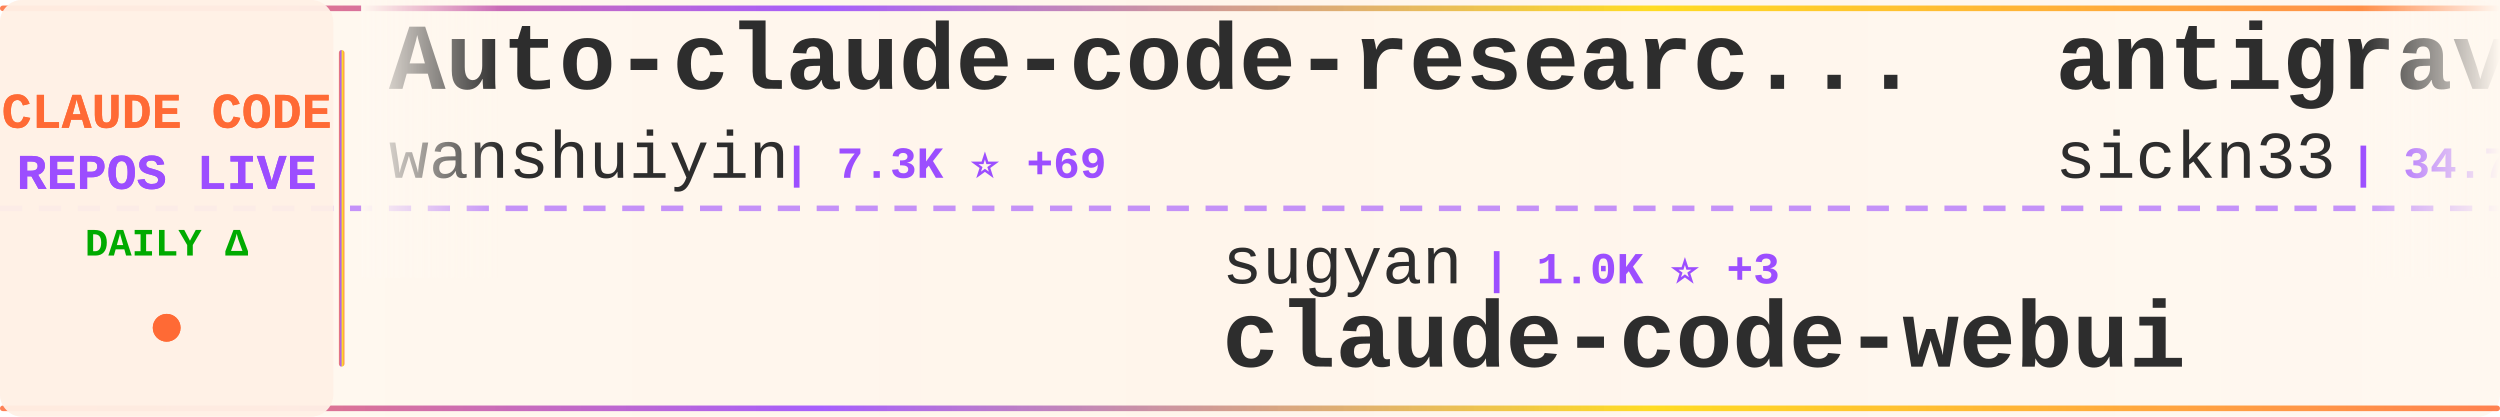
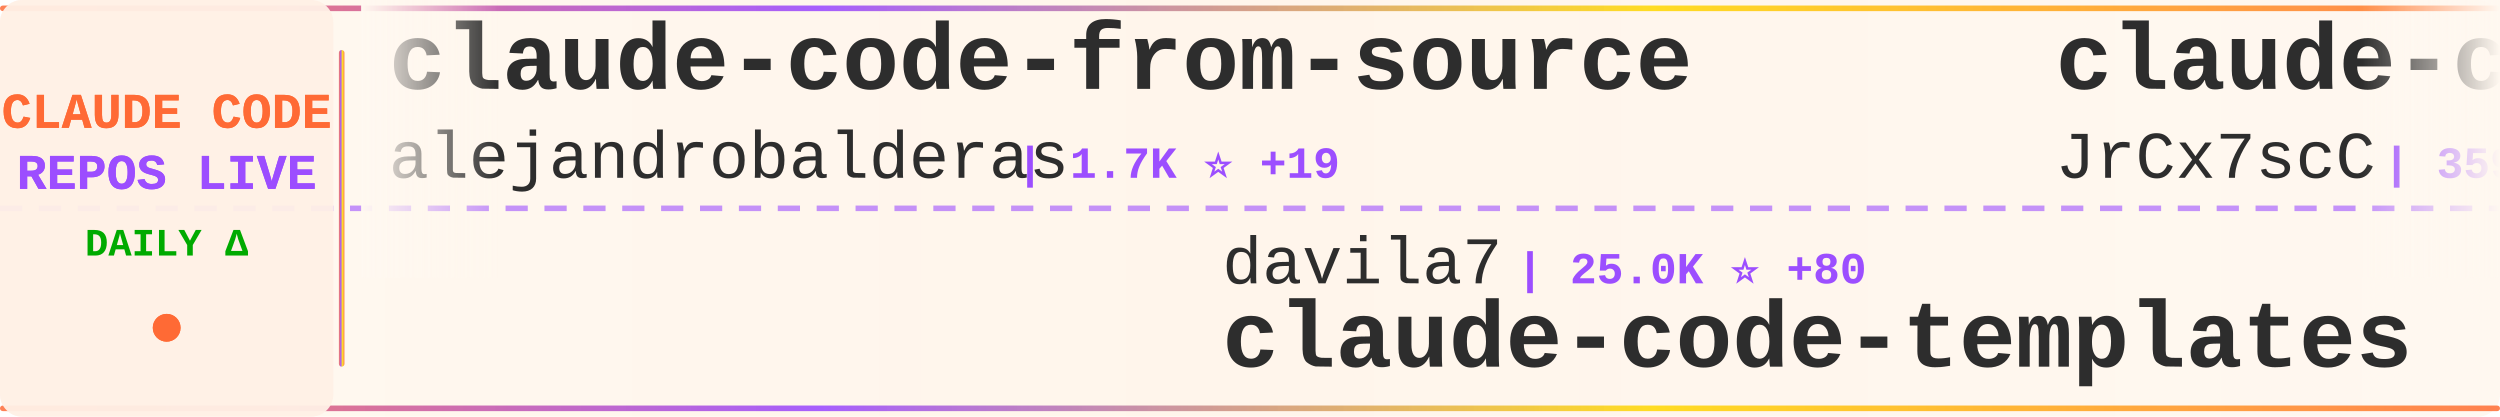
<svg xmlns="http://www.w3.org/2000/svg" width="900" height="150">
  <defs>
    <linearGradient id="tickerBg" x1="0%" y1="0%" x2="100%" y2="0%">
      <stop offset="0%" style="stop-color:#fff8f0;stop-opacity:0.98" />
      <stop offset="50%" style="stop-color:#fff5eb;stop-opacity:1" />
      <stop offset="100%" style="stop-color:#fff8f0;stop-opacity:0.98" />
    </linearGradient>
    <linearGradient id="borderGrad" x1="0%" y1="0%" x2="100%" y2="0%">
      <stop offset="0%" style="stop-color:#FF6B35;stop-opacity:0.85">
        <animate attributeName="stop-opacity" values="0.85;1;0.85" dur="2s" repeatCount="indefinite" />
      </stop>
      <stop offset="33%" style="stop-color:#9C4EFF;stop-opacity:0.9">
        <animate attributeName="stop-opacity" values="0.9;1;0.9" dur="2.2s" repeatCount="indefinite" />
      </stop>
      <stop offset="66%" style="stop-color:#FFD700;stop-opacity:0.85">
        <animate attributeName="stop-opacity" values="0.85;1;0.85" dur="1.8s" repeatCount="indefinite" />
      </stop>
      <stop offset="100%" style="stop-color:#FF6B35;stop-opacity:0.85">
        <animate attributeName="stop-opacity" values="0.85;1;0.85" dur="2s" repeatCount="indefinite" />
      </stop>
    </linearGradient>
    <filter id="textGlow">
      <feGaussianBlur stdDeviation="0.15" result="coloredBlur" />
      <feMerge>
        <feMergeNode in="coloredBlur" />
        <feMergeNode in="SourceGraphic" />
      </feMerge>
    </filter>
    <filter id="metricGlow">
      <feGaussianBlur stdDeviation="0.2" result="coloredBlur" />
      <feMerge>
        <feMergeNode in="coloredBlur" />
        <feMergeNode in="SourceGraphic" />
      </feMerge>
    </filter>
    <linearGradient id="leftFade" x1="0%" y1="0%" x2="100%" y2="0%">
      <stop offset="0%" style="stop-color:#fff8f0;stop-opacity:1" />
      <stop offset="100%" style="stop-color:#fff8f0;stop-opacity:0" />
    </linearGradient>
    <linearGradient id="rightFade" x1="0%" y1="0%" x2="100%" y2="0%">
      <stop offset="0%" style="stop-color:#fff8f0;stop-opacity:0" />
      <stop offset="100%" style="stop-color:#fff8f0;stop-opacity:1" />
    </linearGradient>
  </defs>
  <rect width="900" height="150" fill="url(#tickerBg)" rx="8" />
  <rect x="0" y="2" width="900" height="2" fill="url(#borderGrad)" rx="1" />
  <rect x="0" y="146" width="900" height="2" fill="url(#borderGrad)" rx="1" />
  <line x1="0" y1="75" x2="900" y2="75" stroke="#9C4EFF" stroke-width="2" stroke-dasharray="8 6" opacity="0.6" />
  <rect x="0" y="0" width="120" height="150" fill="#fff0e6" opacity="0.95" rx="8" />
  <text x="60" y="46" font-family="'Courier New', monospace" font-size="18" font-weight="bold" fill="#FF6B35" text-anchor="middle" filter="url(#textGlow)">
    CLAUDE CODE
  </text>
  <text x="60" y="68" font-family="'Courier New', monospace" font-size="18" font-weight="bold" fill="#9C4EFF" text-anchor="middle" filter="url(#textGlow)">
    REPOS LIVE
  </text>
  <text x="60" y="92" font-family="'Courier New', monospace" font-size="14" font-weight="bold" fill="#00aa00" text-anchor="middle">
    DAILY Δ
  </text>
  <circle cx="60" cy="118" r="5" fill="#FF6B35" filter="url(#metricGlow)">
    <animate attributeName="r" values="4;6;4" dur="1.5s" repeatCount="indefinite" />
    <animate attributeName="opacity" values="0.6;1;0.6" dur="1.5s" repeatCount="indefinite" />
  </circle>
  <rect x="122" y="18" width="2" height="114" fill="url(#borderGrad)" rx="1" />
  <clipPath id="tickerClip">
    <rect x="130" y="0" width="770" height="150" />
  </clipPath>
  <g clip-path="url(#tickerClip)">
    <g id="tickerItems">
      <animateTransform attributeName="transform" attributeType="XML" type="translate" from="0 0" to="-3000 0" dur="54s" repeatCount="indefinite" />
      <g transform="translate(0, 0)">
-         <text x="140" y="32" font-family="'Courier New', monospace" font-size="34" font-weight="bold" fill="#2d2d2d">Auto-claude-code-researc...</text>
-         <text x="140" y="64" font-family="'Courier New', monospace" font-size="24" font-weight="normal" fill="#2d2d2d" opacity="1.0">wanshuiyin</text>
-         <text x="282" y="64" font-family="'Courier New', monospace" font-size="16" font-weight="bold" fill="#9C4EFF"> | 7.3K ⭐ +69</text>
+         <text x="140" y="32" font-family="'Courier New', monospace" font-size="34" font-weight="bold" fill="#2d2d2d">claude-code-from-source</text>
+         <text x="140" y="64" font-family="'Courier New', monospace" font-size="24" font-weight="normal" fill="#2d2d2d" opacity="1.0">alejandrobalderas</text>
+         <text x="366" y="64" font-family="'Courier New', monospace" font-size="16" font-weight="bold" fill="#9C4EFF"> | 1.7K ⭐ +19</text>
      </g>
      <g transform="translate(300, 0)">
-         <text x="140" y="102" font-family="'Courier New', monospace" font-size="24" font-weight="normal" fill="#2d2d2d" opacity="1.0">sugyan</text>
-         <text x="234" y="102" font-family="'Courier New', monospace" font-size="16" font-weight="bold" fill="#9C4EFF"> | 1.0K ⭐ +3</text>
-         <text x="140" y="132" font-family="'Courier New', monospace" font-size="34" font-weight="bold" fill="#2d2d2d">claude-code-webui</text>
+         <text x="140" y="102" font-family="'Courier New', monospace" font-size="24" font-weight="normal" fill="#2d2d2d" opacity="1.0">davila7</text>
+         <text x="246" y="102" font-family="'Courier New', monospace" font-size="16" font-weight="bold" fill="#9C4EFF"> | 25.0K ⭐ +80</text>
+         <text x="140" y="132" font-family="'Courier New', monospace" font-size="34" font-weight="bold" fill="#2d2d2d">claude-code-templates</text>
      </g>
      <g transform="translate(600, 0)">
-         <text x="140" y="32" font-family="'Courier New', monospace" font-size="34" font-weight="bold" fill="#2d2d2d">antigravity-awesome-skil...</text>
-         <text x="140" y="64" font-family="'Courier New', monospace" font-size="24" font-weight="normal" fill="#2d2d2d" opacity="1.0">sickn33</text>
-         <text x="246" y="64" font-family="'Courier New', monospace" font-size="16" font-weight="bold" fill="#9C4EFF"> | 34.7K ⭐ +199</text>
+         <text x="140" y="32" font-family="'Courier New', monospace" font-size="34" font-weight="bold" fill="#2d2d2d">claude-code-source</text>
+         <text x="140" y="64" font-family="'Courier New', monospace" font-size="24" font-weight="normal" fill="#2d2d2d" opacity="1.0">JrCx7scC</text>
+         <text x="258" y="64" font-family="'Courier New', monospace" font-size="16" font-weight="bold" fill="#9C4EFF"> | 359 ⭐ +3</text>
      </g>
      <g transform="translate(900, 0)">
-         <text x="140" y="102" font-family="'Courier New', monospace" font-size="24" font-weight="normal" fill="#2d2d2d" opacity="1.0">repowise-dev</text>
-         <text x="306" y="102" font-family="'Courier New', monospace" font-size="16" font-weight="bold" fill="#9C4EFF"> | 957 ⭐ +4</text>
-         <text x="140" y="132" font-family="'Courier New', monospace" font-size="34" font-weight="bold" fill="#2d2d2d">claude-code-prompts</text>
+         <text x="140" y="102" font-family="'Courier New', monospace" font-size="24" font-weight="normal" fill="#2d2d2d" opacity="1.0">paoloanzn</text>
+         <text x="270" y="102" font-family="'Courier New', monospace" font-size="16" font-weight="bold" fill="#9C4EFF"> | 8.0K ⭐ +29</text>
+         <text x="140" y="132" font-family="'Courier New', monospace" font-size="34" font-weight="bold" fill="#2d2d2d">free-code</text>
      </g>
      <g transform="translate(1200, 0)">
-         <text x="140" y="32" font-family="'Courier New', monospace" font-size="34" font-weight="bold" fill="#2d2d2d">claude-code-router</text>
-         <text x="140" y="64" font-family="'Courier New', monospace" font-size="24" font-weight="normal" fill="#2d2d2d" opacity="1.0">musistudio</text>
-         <text x="282" y="64" font-family="'Courier New', monospace" font-size="16" font-weight="bold" fill="#9C4EFF"> | 32.8K ⭐ +80</text>
+         <text x="140" y="32" font-family="'Courier New', monospace" font-size="34" font-weight="bold" fill="#2d2d2d">claude-code</text>
+         <text x="140" y="64" font-family="'Courier New', monospace" font-size="24" font-weight="normal" fill="#2d2d2d" opacity="1.0">codeaashu</text>
+         <text x="270" y="64" font-family="'Courier New', monospace" font-size="16" font-weight="bold" fill="#9C4EFF"> | 2.3K ⭐ +12</text>
      </g>
      <g transform="translate(1500, 0)">
-         <text x="140" y="102" font-family="'Courier New', monospace" font-size="24" font-weight="normal" fill="#2d2d2d" opacity="1.0">rohitg00</text>
-         <text x="258" y="102" font-family="'Courier New', monospace" font-size="16" font-weight="bold" fill="#9C4EFF"> | 1.4K ⭐ +15</text>
-         <text x="140" y="132" font-family="'Courier New', monospace" font-size="34" font-weight="bold" fill="#2d2d2d">awesome-claude-code-tool...</text>
+         <text x="140" y="102" font-family="'Courier New', monospace" font-size="24" font-weight="normal" fill="#2d2d2d" opacity="1.0">https-deeplearning-ai</text>
+         <text x="414" y="102" font-family="'Courier New', monospace" font-size="16" font-weight="bold" fill="#9C4EFF"> | 494 ⭐ +2</text>
+         <text x="140" y="132" font-family="'Courier New', monospace" font-size="34" font-weight="bold" fill="#2d2d2d">sc-claude-code-files</text>
      </g>
      <g transform="translate(1800, 0)">
-         <text x="140" y="32" font-family="'Courier New', monospace" font-size="34" font-weight="bold" fill="#2d2d2d">claude-code-tips</text>
-         <text x="140" y="64" font-family="'Courier New', monospace" font-size="24" font-weight="normal" fill="#2d2d2d" opacity="1.0">ykdojo</text>
-         <text x="234" y="64" font-family="'Courier New', monospace" font-size="16" font-weight="bold" fill="#9C4EFF"> | 7.9K ⭐ +20</text>
+         <text x="140" y="32" font-family="'Courier New', monospace" font-size="34" font-weight="bold" fill="#2d2d2d">claude-code</text>
+         <text x="140" y="64" font-family="'Courier New', monospace" font-size="24" font-weight="normal" fill="#2d2d2d" opacity="1.0">chiragjoshi12</text>
+         <text x="318" y="64" font-family="'Courier New', monospace" font-size="16" font-weight="bold" fill="#9C4EFF"> | 193 ⭐ +3</text>
      </g>
      <g transform="translate(2100, 0)">
-         <text x="140" y="102" font-family="'Courier New', monospace" font-size="24" font-weight="normal" fill="#2d2d2d" opacity="1.0">edmund-io</text>
-         <text x="270" y="102" font-family="'Courier New', monospace" font-size="16" font-weight="bold" fill="#9C4EFF"> | 1.4K ⭐ +1</text>
-         <text x="140" y="132" font-family="'Courier New', monospace" font-size="34" font-weight="bold" fill="#2d2d2d">edmunds-claude-code</text>
+         <text x="140" y="102" font-family="'Courier New', monospace" font-size="24" font-weight="normal" fill="#2d2d2d" opacity="1.0">diet103</text>
+         <text x="246" y="102" font-family="'Courier New', monospace" font-size="16" font-weight="bold" fill="#9C4EFF"> | 9.5K ⭐ +4</text>
+         <text x="140" y="132" font-family="'Courier New', monospace" font-size="34" font-weight="bold" fill="#2d2d2d">claude-code-infrastructu...</text>
      </g>
      <g transform="translate(2400, 0)">
-         <text x="140" y="32" font-family="'Courier New', monospace" font-size="34" font-weight="bold" fill="#2d2d2d">claude-code-system-promp...</text>
-         <text x="140" y="64" font-family="'Courier New', monospace" font-size="24" font-weight="normal" fill="#2d2d2d" opacity="1.0">Piebald-AI</text>
-         <text x="282" y="64" font-family="'Courier New', monospace" font-size="16" font-weight="bold" fill="#9C4EFF"> | 9.4K ⭐ +76</text>
+         <text x="140" y="32" font-family="'Courier New', monospace" font-size="34" font-weight="bold" fill="#2d2d2d">edmunds-claude-code</text>
+         <text x="140" y="64" font-family="'Courier New', monospace" font-size="24" font-weight="normal" fill="#2d2d2d" opacity="1.0">edmund-io</text>
+         <text x="270" y="64" font-family="'Courier New', monospace" font-size="16" font-weight="bold" fill="#9C4EFF"> | 1.4K ⭐</text>
      </g>
      <g transform="translate(2700, 0)">
-         <text x="140" y="102" font-family="'Courier New', monospace" font-size="24" font-weight="normal" fill="#2d2d2d" opacity="1.0">zstmfhy</text>
-         <text x="246" y="102" font-family="'Courier New', monospace" font-size="16" font-weight="bold" fill="#9C4EFF"> | 190 ⭐</text>
-         <text x="140" y="132" font-family="'Courier New', monospace" font-size="34" font-weight="bold" fill="#2d2d2d">Claude-code</text>
+         <text x="140" y="102" font-family="'Courier New', monospace" font-size="24" font-weight="normal" fill="#2d2d2d" opacity="1.0">pengchengneo</text>
+         <text x="306" y="102" font-family="'Courier New', monospace" font-size="16" font-weight="bold" fill="#9C4EFF"> | 1.2K ⭐ +3</text>
+         <text x="140" y="132" font-family="'Courier New', monospace" font-size="34" font-weight="bold" fill="#2d2d2d">Claude-Code</text>
      </g>
      <g transform="translate(3000, 0)">
-         <text x="140" y="32" font-family="'Courier New', monospace" font-size="34" font-weight="bold" fill="#2d2d2d">Auto-claude-code-researc...</text>
-         <text x="140" y="64" font-family="'Courier New', monospace" font-size="24" font-weight="normal" fill="#2d2d2d" opacity="1.0">wanshuiyin</text>
-         <text x="282" y="64" font-family="'Courier New', monospace" font-size="16" font-weight="bold" fill="#9C4EFF"> | 7.3K ⭐ +69</text>
+         <text x="140" y="32" font-family="'Courier New', monospace" font-size="34" font-weight="bold" fill="#2d2d2d">claude-code-from-source</text>
+         <text x="140" y="64" font-family="'Courier New', monospace" font-size="24" font-weight="normal" fill="#2d2d2d" opacity="1.0">alejandrobalderas</text>
+         <text x="366" y="64" font-family="'Courier New', monospace" font-size="16" font-weight="bold" fill="#9C4EFF"> | 1.7K ⭐ +19</text>
      </g>
      <g transform="translate(3300, 0)">
-         <text x="140" y="102" font-family="'Courier New', monospace" font-size="24" font-weight="normal" fill="#2d2d2d" opacity="1.0">sugyan</text>
-         <text x="234" y="102" font-family="'Courier New', monospace" font-size="16" font-weight="bold" fill="#9C4EFF"> | 1.0K ⭐ +3</text>
-         <text x="140" y="132" font-family="'Courier New', monospace" font-size="34" font-weight="bold" fill="#2d2d2d">claude-code-webui</text>
+         <text x="140" y="102" font-family="'Courier New', monospace" font-size="24" font-weight="normal" fill="#2d2d2d" opacity="1.0">davila7</text>
+         <text x="246" y="102" font-family="'Courier New', monospace" font-size="16" font-weight="bold" fill="#9C4EFF"> | 25.0K ⭐ +80</text>
+         <text x="140" y="132" font-family="'Courier New', monospace" font-size="34" font-weight="bold" fill="#2d2d2d">claude-code-templates</text>
      </g>
      <g transform="translate(3600, 0)">
-         <text x="140" y="32" font-family="'Courier New', monospace" font-size="34" font-weight="bold" fill="#2d2d2d">antigravity-awesome-skil...</text>
-         <text x="140" y="64" font-family="'Courier New', monospace" font-size="24" font-weight="normal" fill="#2d2d2d" opacity="1.0">sickn33</text>
-         <text x="246" y="64" font-family="'Courier New', monospace" font-size="16" font-weight="bold" fill="#9C4EFF"> | 34.7K ⭐ +199</text>
+         <text x="140" y="32" font-family="'Courier New', monospace" font-size="34" font-weight="bold" fill="#2d2d2d">claude-code-source</text>
+         <text x="140" y="64" font-family="'Courier New', monospace" font-size="24" font-weight="normal" fill="#2d2d2d" opacity="1.0">JrCx7scC</text>
+         <text x="258" y="64" font-family="'Courier New', monospace" font-size="16" font-weight="bold" fill="#9C4EFF"> | 359 ⭐ +3</text>
      </g>
      <g transform="translate(3900, 0)">
-         <text x="140" y="102" font-family="'Courier New', monospace" font-size="24" font-weight="normal" fill="#2d2d2d" opacity="1.0">repowise-dev</text>
-         <text x="306" y="102" font-family="'Courier New', monospace" font-size="16" font-weight="bold" fill="#9C4EFF"> | 957 ⭐ +4</text>
-         <text x="140" y="132" font-family="'Courier New', monospace" font-size="34" font-weight="bold" fill="#2d2d2d">claude-code-prompts</text>
+         <text x="140" y="102" font-family="'Courier New', monospace" font-size="24" font-weight="normal" fill="#2d2d2d" opacity="1.0">paoloanzn</text>
+         <text x="270" y="102" font-family="'Courier New', monospace" font-size="16" font-weight="bold" fill="#9C4EFF"> | 8.0K ⭐ +29</text>
+         <text x="140" y="132" font-family="'Courier New', monospace" font-size="34" font-weight="bold" fill="#2d2d2d">free-code</text>
      </g>
    </g>
  </g>
  <rect x="130" y="0" width="50" height="100" fill="url(#leftFade)" />
  <rect x="850" y="0" width="50" height="100" fill="url(#rightFade)" />
</svg>
